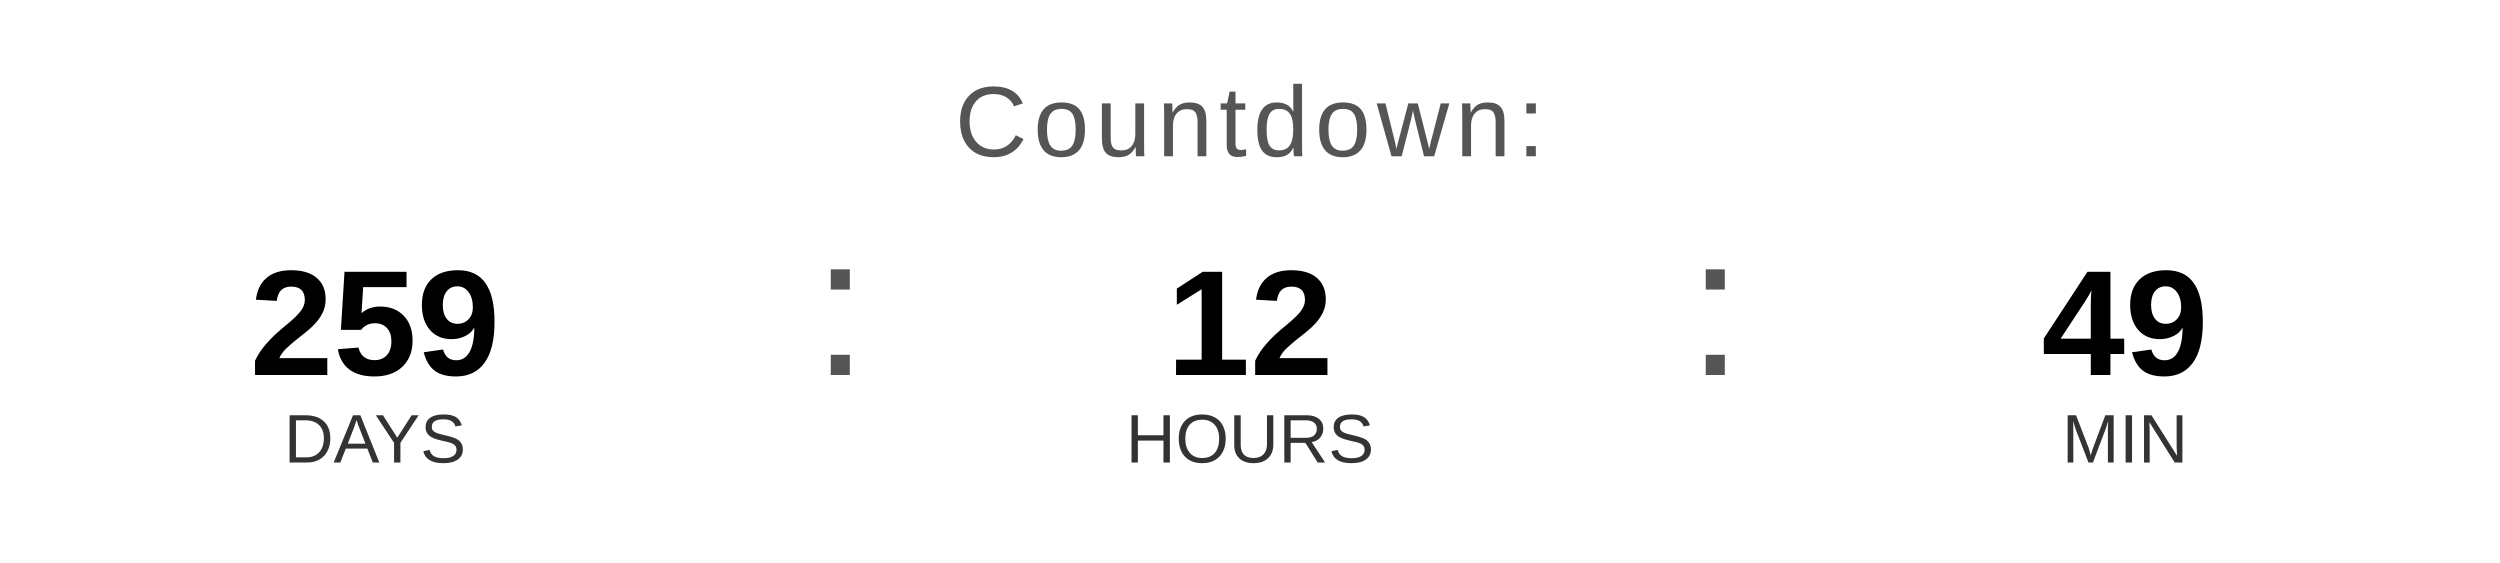
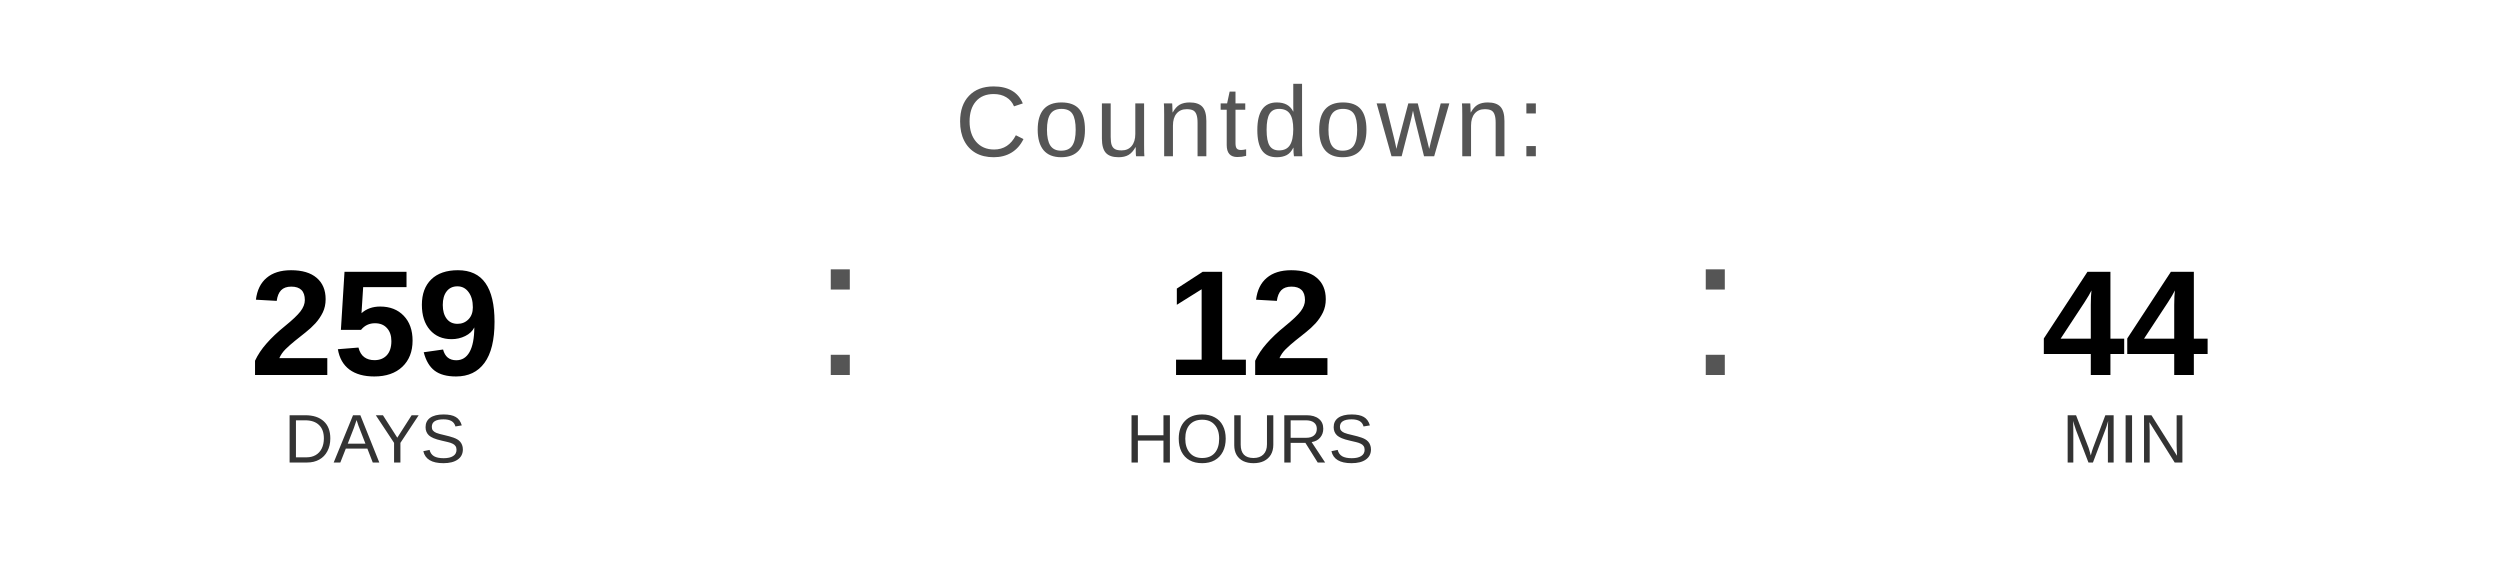
<svg xmlns="http://www.w3.org/2000/svg" width="400" height="90" viewBox="0 0 400 90">
  <text x="200" y="25" font-family="Arial, Helvetica, sans-serif" font-size="16" fill="#555555" text-anchor="middle" letter-spacing="1">
    Countdown:
  </text>
  <text x="60" y="60" font-family="Arial, Helvetica, sans-serif" font-size="24" font-weight="bold" fill="#000000" text-anchor="middle">259</text>
  <text x="60" y="74" font-family="Arial, Helvetica, sans-serif" font-size="11" fill="#333333" text-anchor="middle">DAYS</text>
  <text x="130" y="60" font-family="Arial, sans-serif" font-size="32" fill="#555555">:</text>
  <text x="200" y="60" font-family="Arial, Helvetica, sans-serif" font-size="24" font-weight="bold" fill="#000000" text-anchor="middle">12</text>
  <text x="200" y="74" font-family="Arial, Helvetica, sans-serif" font-size="11" fill="#333333" text-anchor="middle">HOURS</text>
  <text x="270" y="60" font-family="Arial, sans-serif" font-size="32" fill="#555555">:</text>
-   <text x="340" y="60" font-family="Arial, Helvetica, sans-serif" font-size="24" font-weight="bold" fill="#000000" text-anchor="middle">49</text>
+   <text x="340" y="60" font-family="Arial, Helvetica, sans-serif" font-size="24" font-weight="bold" fill="#000000" text-anchor="middle">44</text>
  <text x="340" y="74" font-family="Arial, Helvetica, sans-serif" font-size="11" fill="#333333" text-anchor="middle">MIN</text>
</svg>
